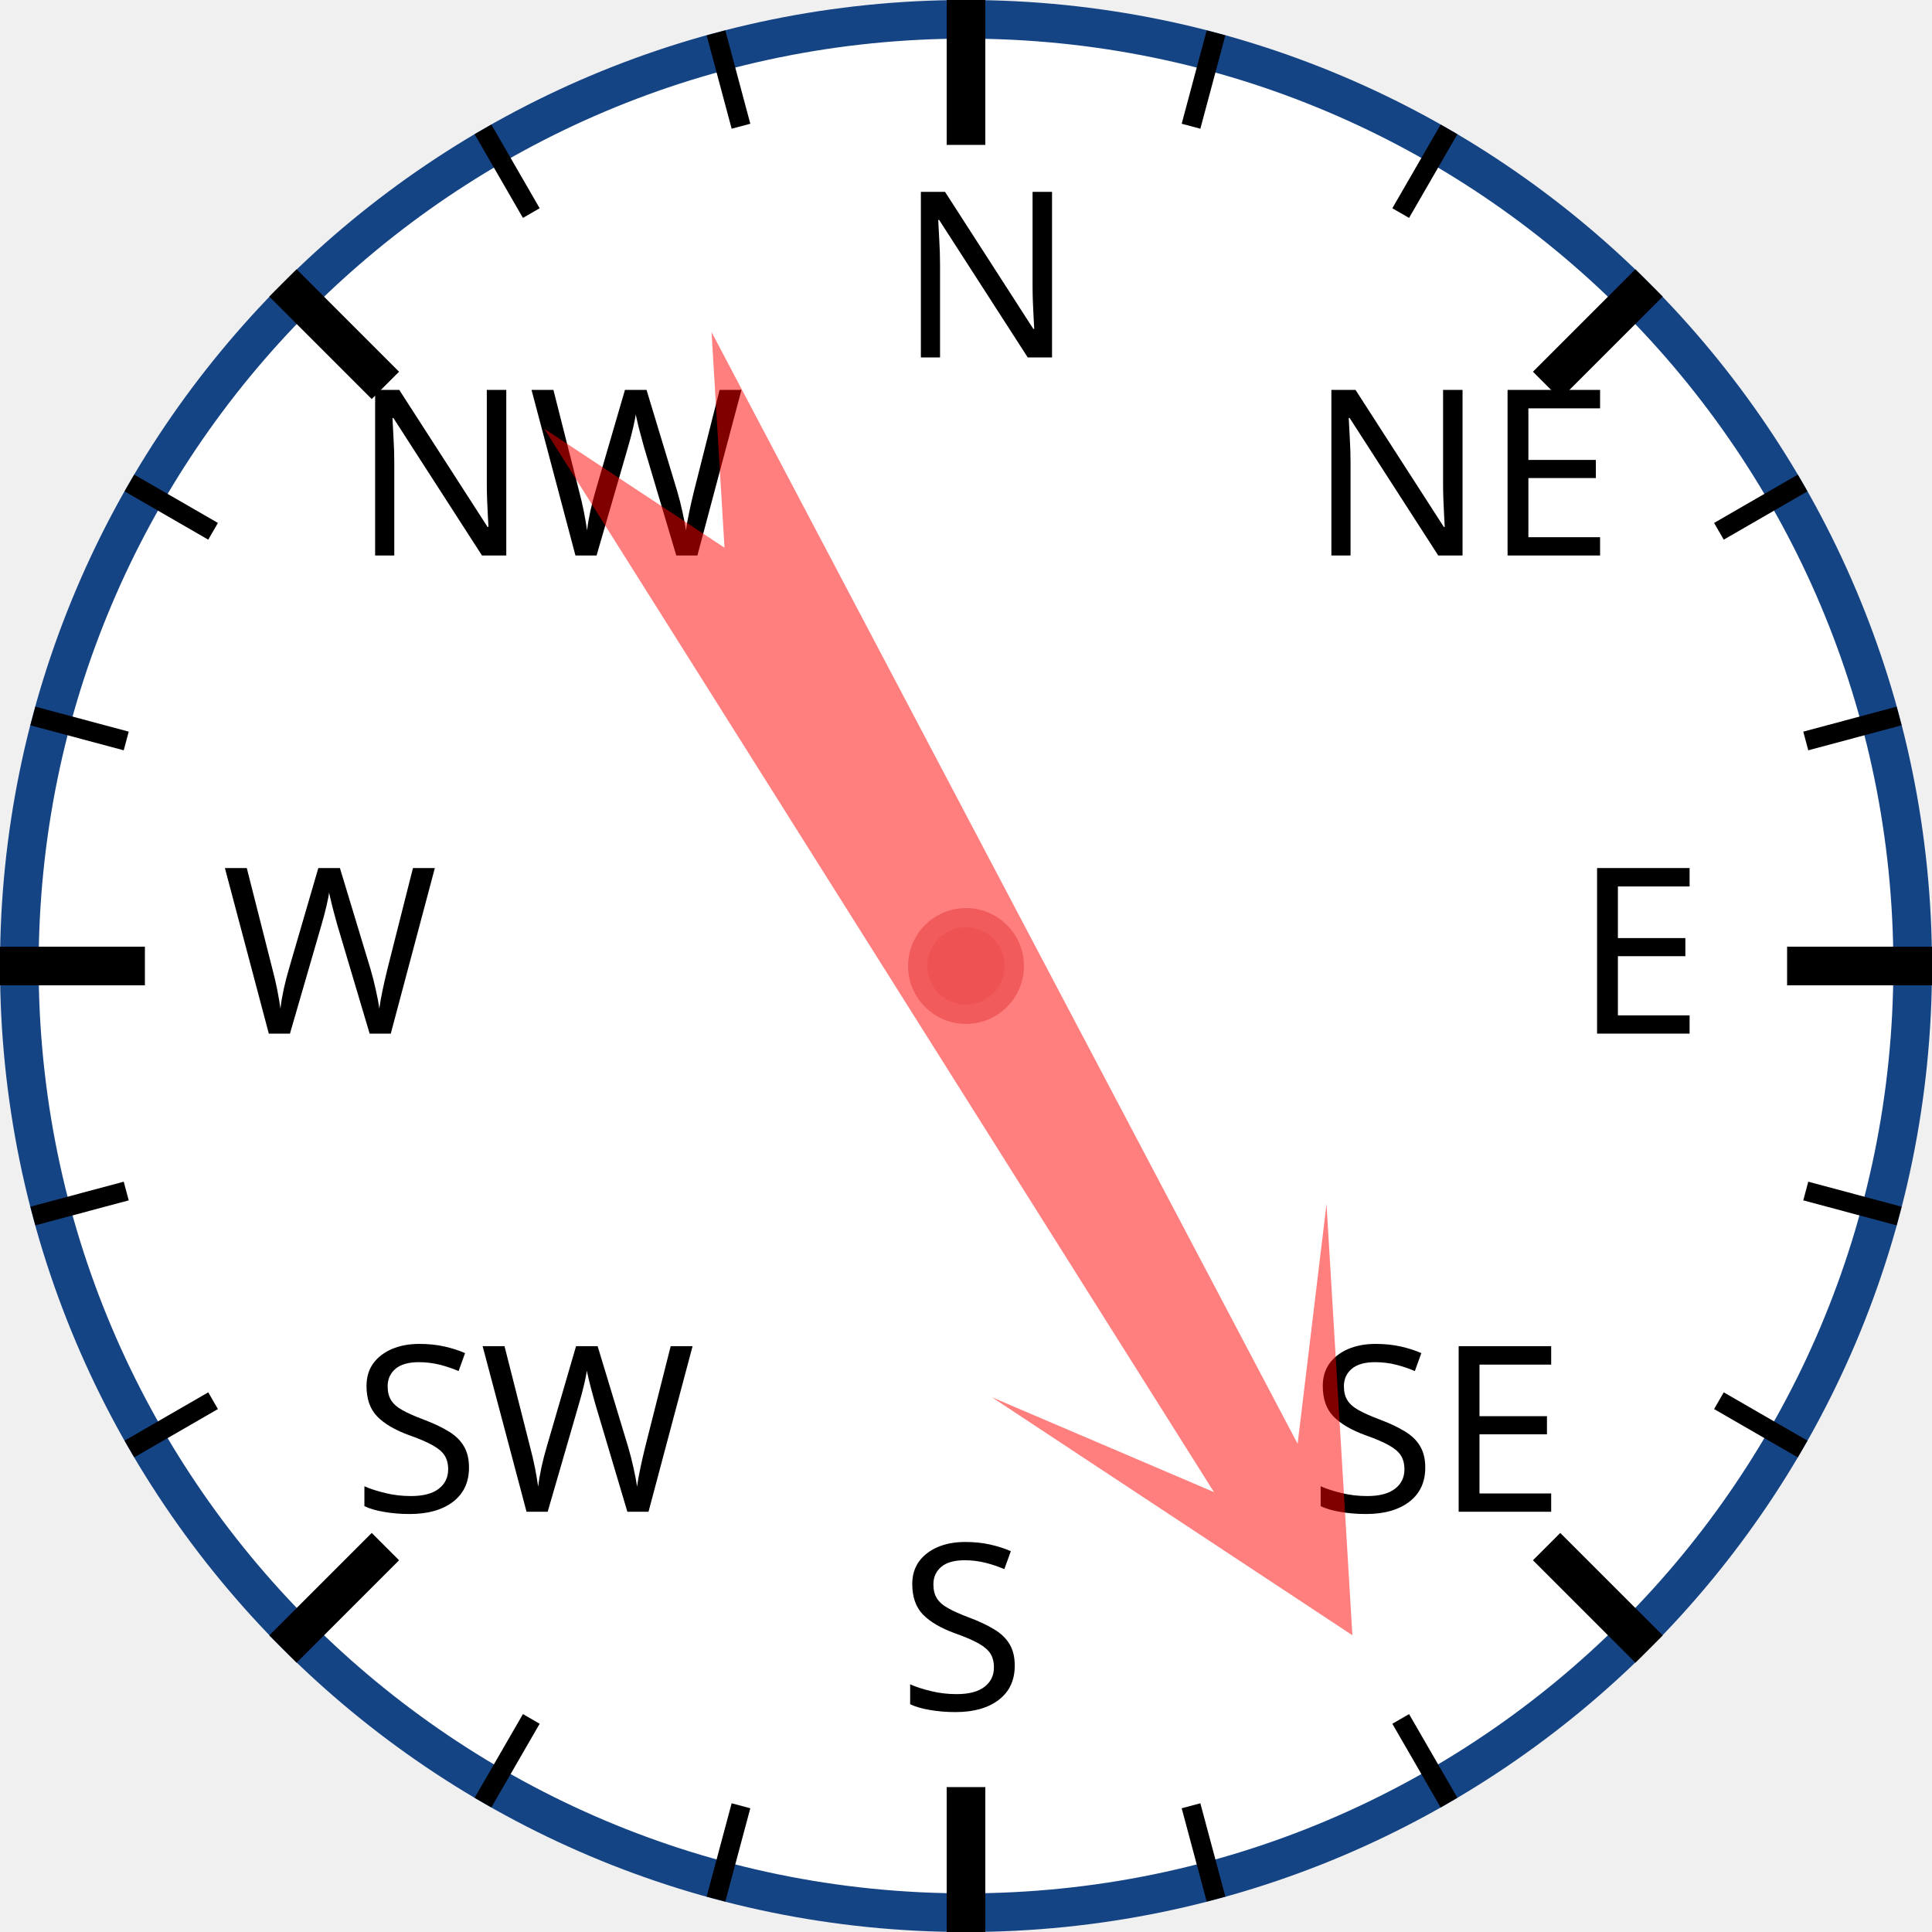
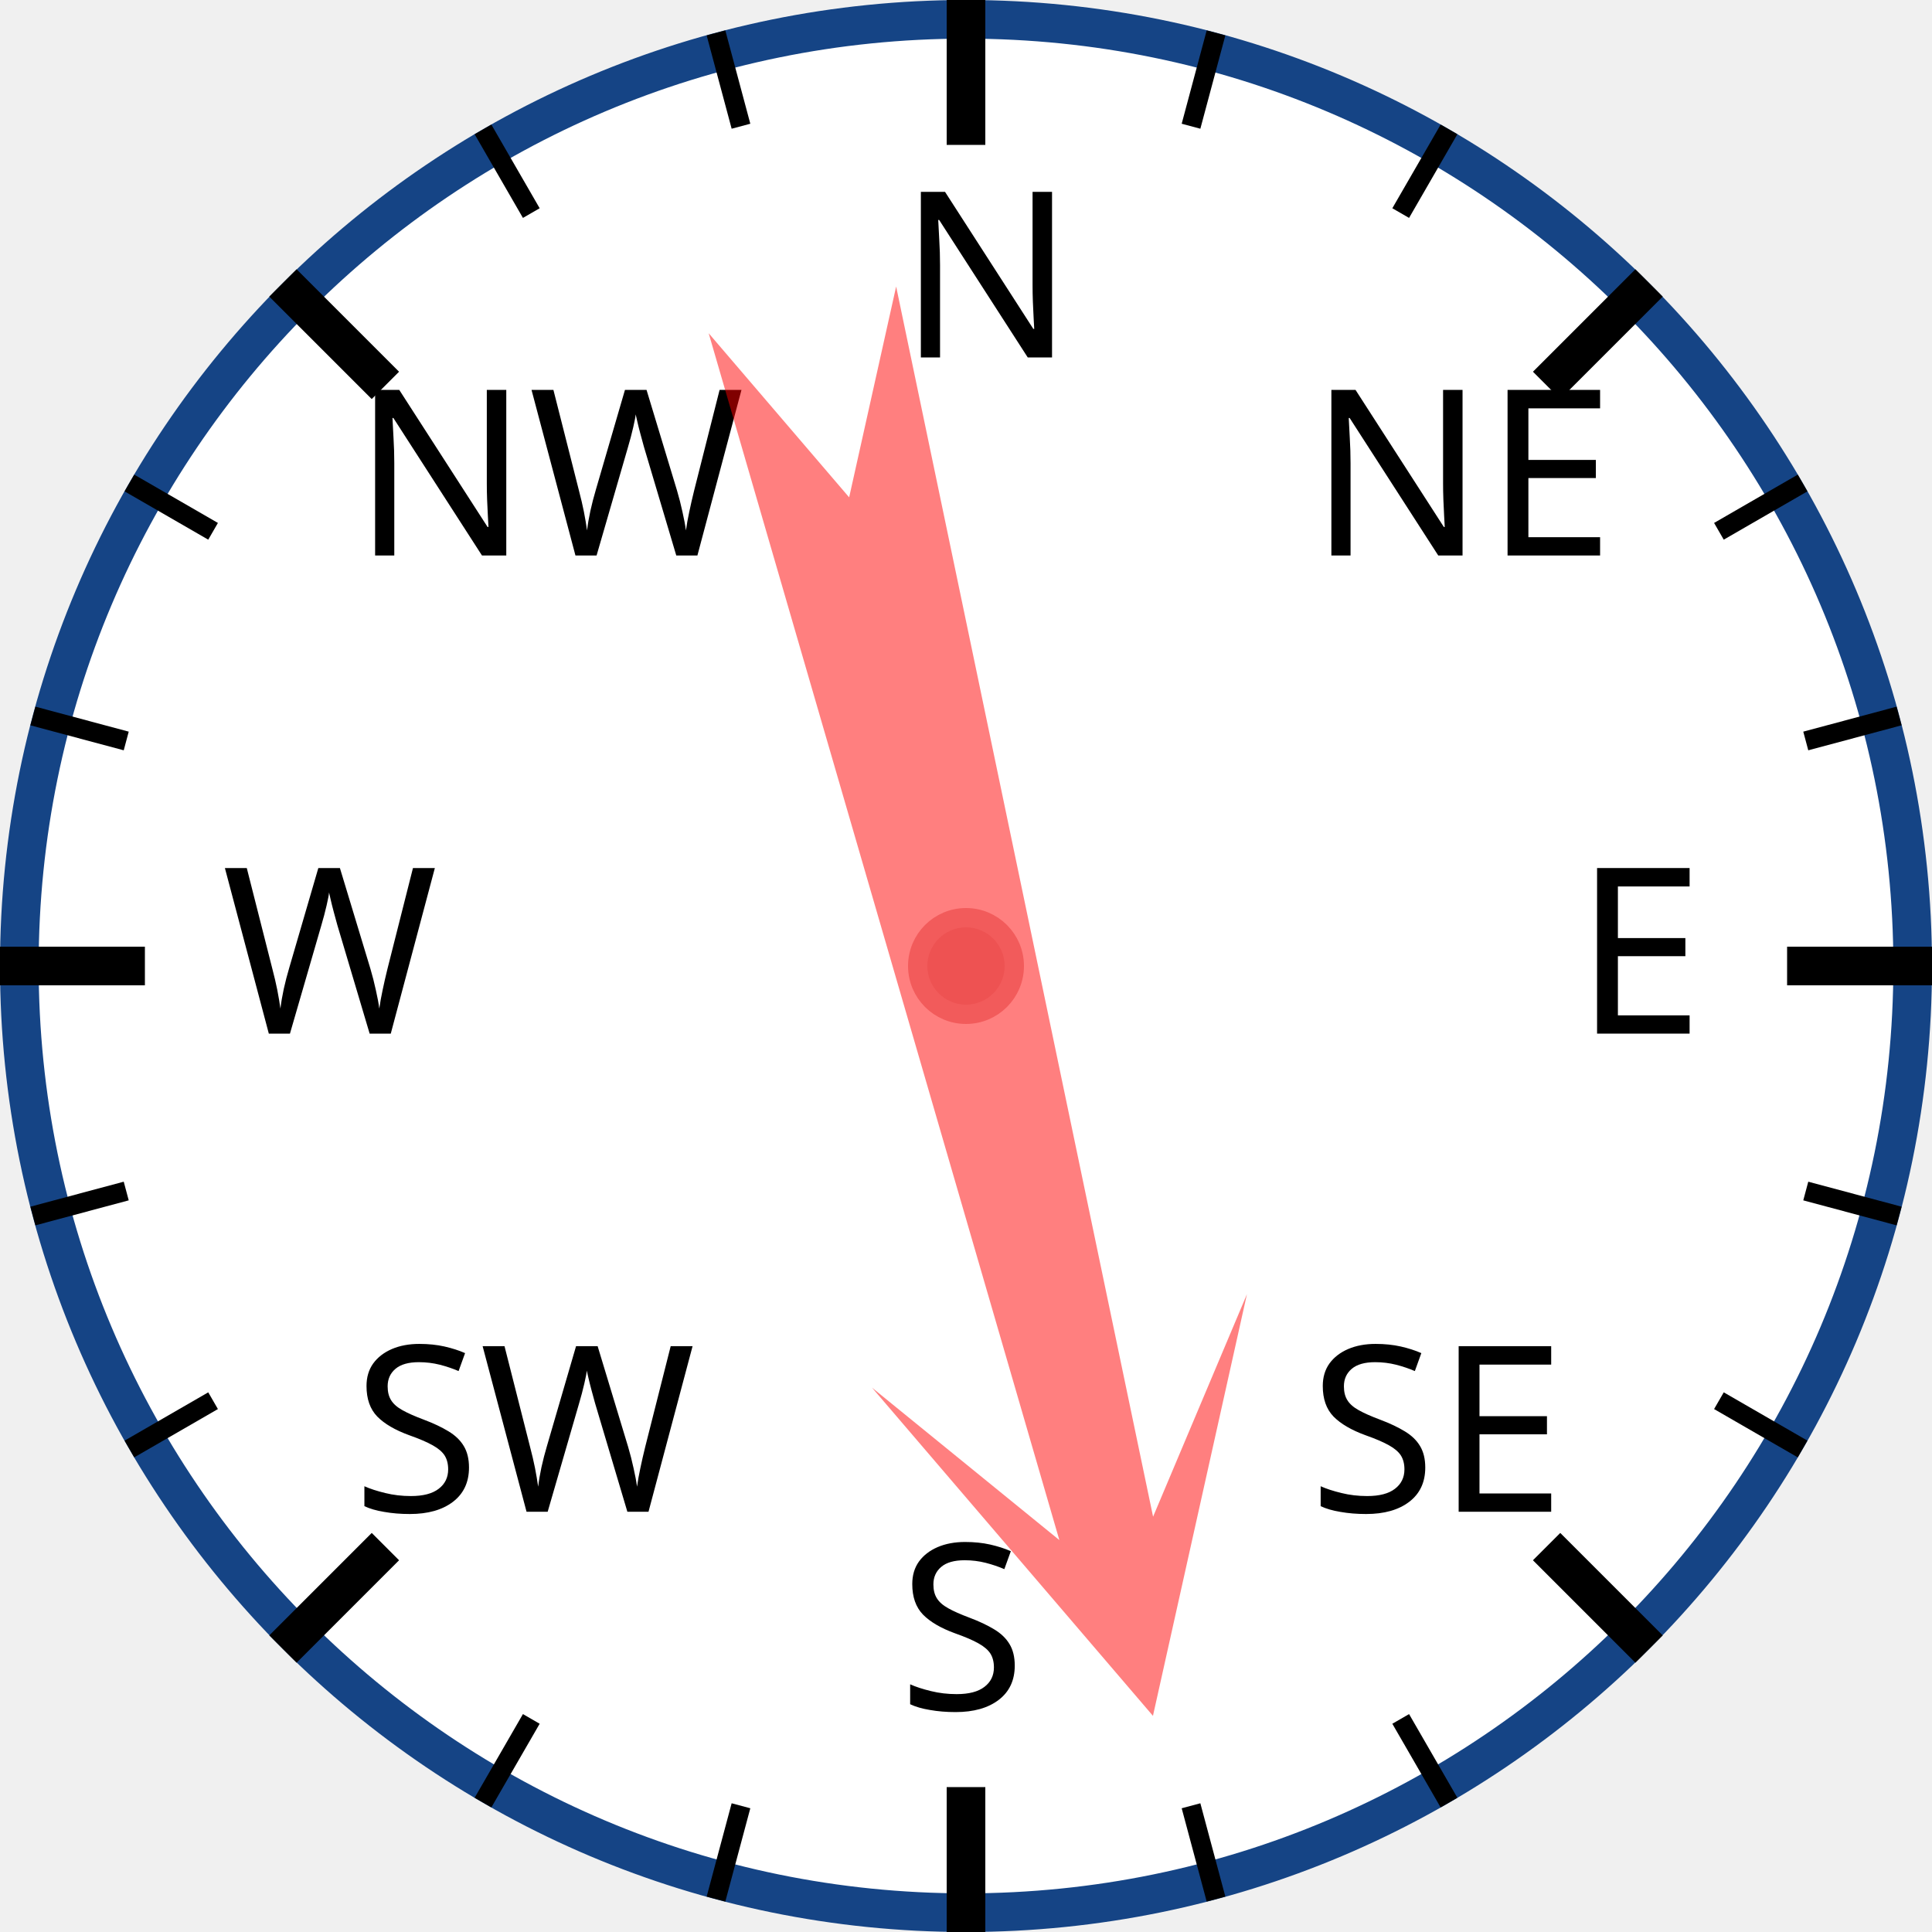
<svg xmlns="http://www.w3.org/2000/svg" width="120px" height="120px" viewBox="0 0 200 200">
  <circle cx="100" cy="100" r="98" style="fill: white; stroke: #154485; stroke-width: 4;" />
  <text x="93.0" y="37.0" style="font-family: sans-serif; font-size: 18pt;">N</text>
  <line x1="100.0" y1="0.0" x2="100.0" y2="15.0" style="stroke: black; stroke-width: 4;" />
  <line x1="74.118" y1="3.407" x2="76.706" y2="13.067" style="stroke: black; stroke-width: 2;" />
  <line x1="50" y1="13.397" x2="55" y2="22.058" style="stroke: black; stroke-width: 2;" />
  <text x="36.503" y="57.503" style="font-family: sans-serif; font-size: 18pt;">NW</text>
  <line x1="29.289" y1="29.289" x2="39.896" y2="39.896" style="stroke: black; stroke-width: 4;" />
  <line x1="13.397" y1="50" x2="22.058" y2="55" style="stroke: black; stroke-width: 2;" />
  <line x1="3.407" y1="74.118" x2="13.067" y2="76.706" style="stroke: black; stroke-width: 2;" />
  <text x="23.0" y="107.0" style="font-family: sans-serif; font-size: 18pt;">W</text>
  <line x1="0.0" y1="100.0" x2="15.0" y2="100.0" style="stroke: black; stroke-width: 4;" />
  <line x1="3.407" y1="125.882" x2="13.067" y2="123.294" style="stroke: black; stroke-width: 2;" />
  <line x1="13.397" y1="150" x2="22.058" y2="145" style="stroke: black; stroke-width: 2;" />
  <text x="36.503" y="156.497" style="font-family: sans-serif; font-size: 18pt;">SW</text>
  <line x1="29.289" y1="170.711" x2="39.896" y2="160.104" style="stroke: black; stroke-width: 4;" />
  <line x1="50" y1="186.603" x2="55" y2="177.942" style="stroke: black; stroke-width: 2;" />
  <line x1="74.118" y1="196.593" x2="76.706" y2="186.933" style="stroke: black; stroke-width: 2;" />
  <text x="93" y="177.0" style="font-family: sans-serif; font-size: 18pt;">S</text>
  <line x1="100" y1="200.0" x2="100" y2="185.0" style="stroke: black; stroke-width: 4;" />
  <line x1="125.882" y1="196.593" x2="123.294" y2="186.933" style="stroke: black; stroke-width: 2;" />
  <line x1="150.0" y1="186.603" x2="145.0" y2="177.942" style="stroke: black; stroke-width: 2;" />
  <text x="135.497" y="156.497" style="font-family: sans-serif; font-size: 18pt;">SE</text>
  <line x1="170.711" y1="170.711" x2="160.104" y2="160.104" style="stroke: black; stroke-width: 4;" />
  <line x1="186.603" y1="150" x2="177.942" y2="145" style="stroke: black; stroke-width: 2;" />
  <line x1="196.593" y1="125.882" x2="186.933" y2="123.294" style="stroke: black; stroke-width: 2;" />
  <text x="163.0" y="107" style="font-family: sans-serif; font-size: 18pt;">E</text>
  <line x1="200.0" y1="100" x2="185.0" y2="100" style="stroke: black; stroke-width: 4;" />
  <line x1="196.593" y1="74.118" x2="186.933" y2="76.706" style="stroke: black; stroke-width: 2;" />
  <line x1="186.603" y1="50" x2="177.942" y2="55" style="stroke: black; stroke-width: 2;" />
  <text x="135.497" y="57.503" style="font-family: sans-serif; font-size: 18pt;">NE</text>
  <line x1="170.711" y1="29.289" x2="160.104" y2="39.896" style="stroke: black; stroke-width: 4;" />
  <line x1="150" y1="13.397" x2="145" y2="22.058" style="stroke: black; stroke-width: 2;" />
  <line x1="125.882" y1="3.407" x2="123.294" y2="13.067" style="stroke: black; stroke-width: 2;" />
-   <polygon points="100 20 120 60 105 40 110 170 100 150 90 170 95 40 80 60" style="fill: red; fill-opacity: 0.5;" transform="rotate(150,100,100)" />
+   <polygon points="100 20 120 60 105 40 110 170 100 150 90 170 95 40 80 60" style="fill: red; fill-opacity: 0.5;" transform="rotate(166,100,100)" />
  <circle cx="100" cy="100" r="5" style="fill: #EE5252; stroke: #F25B5B; stroke-width: 2;" />
</svg>
